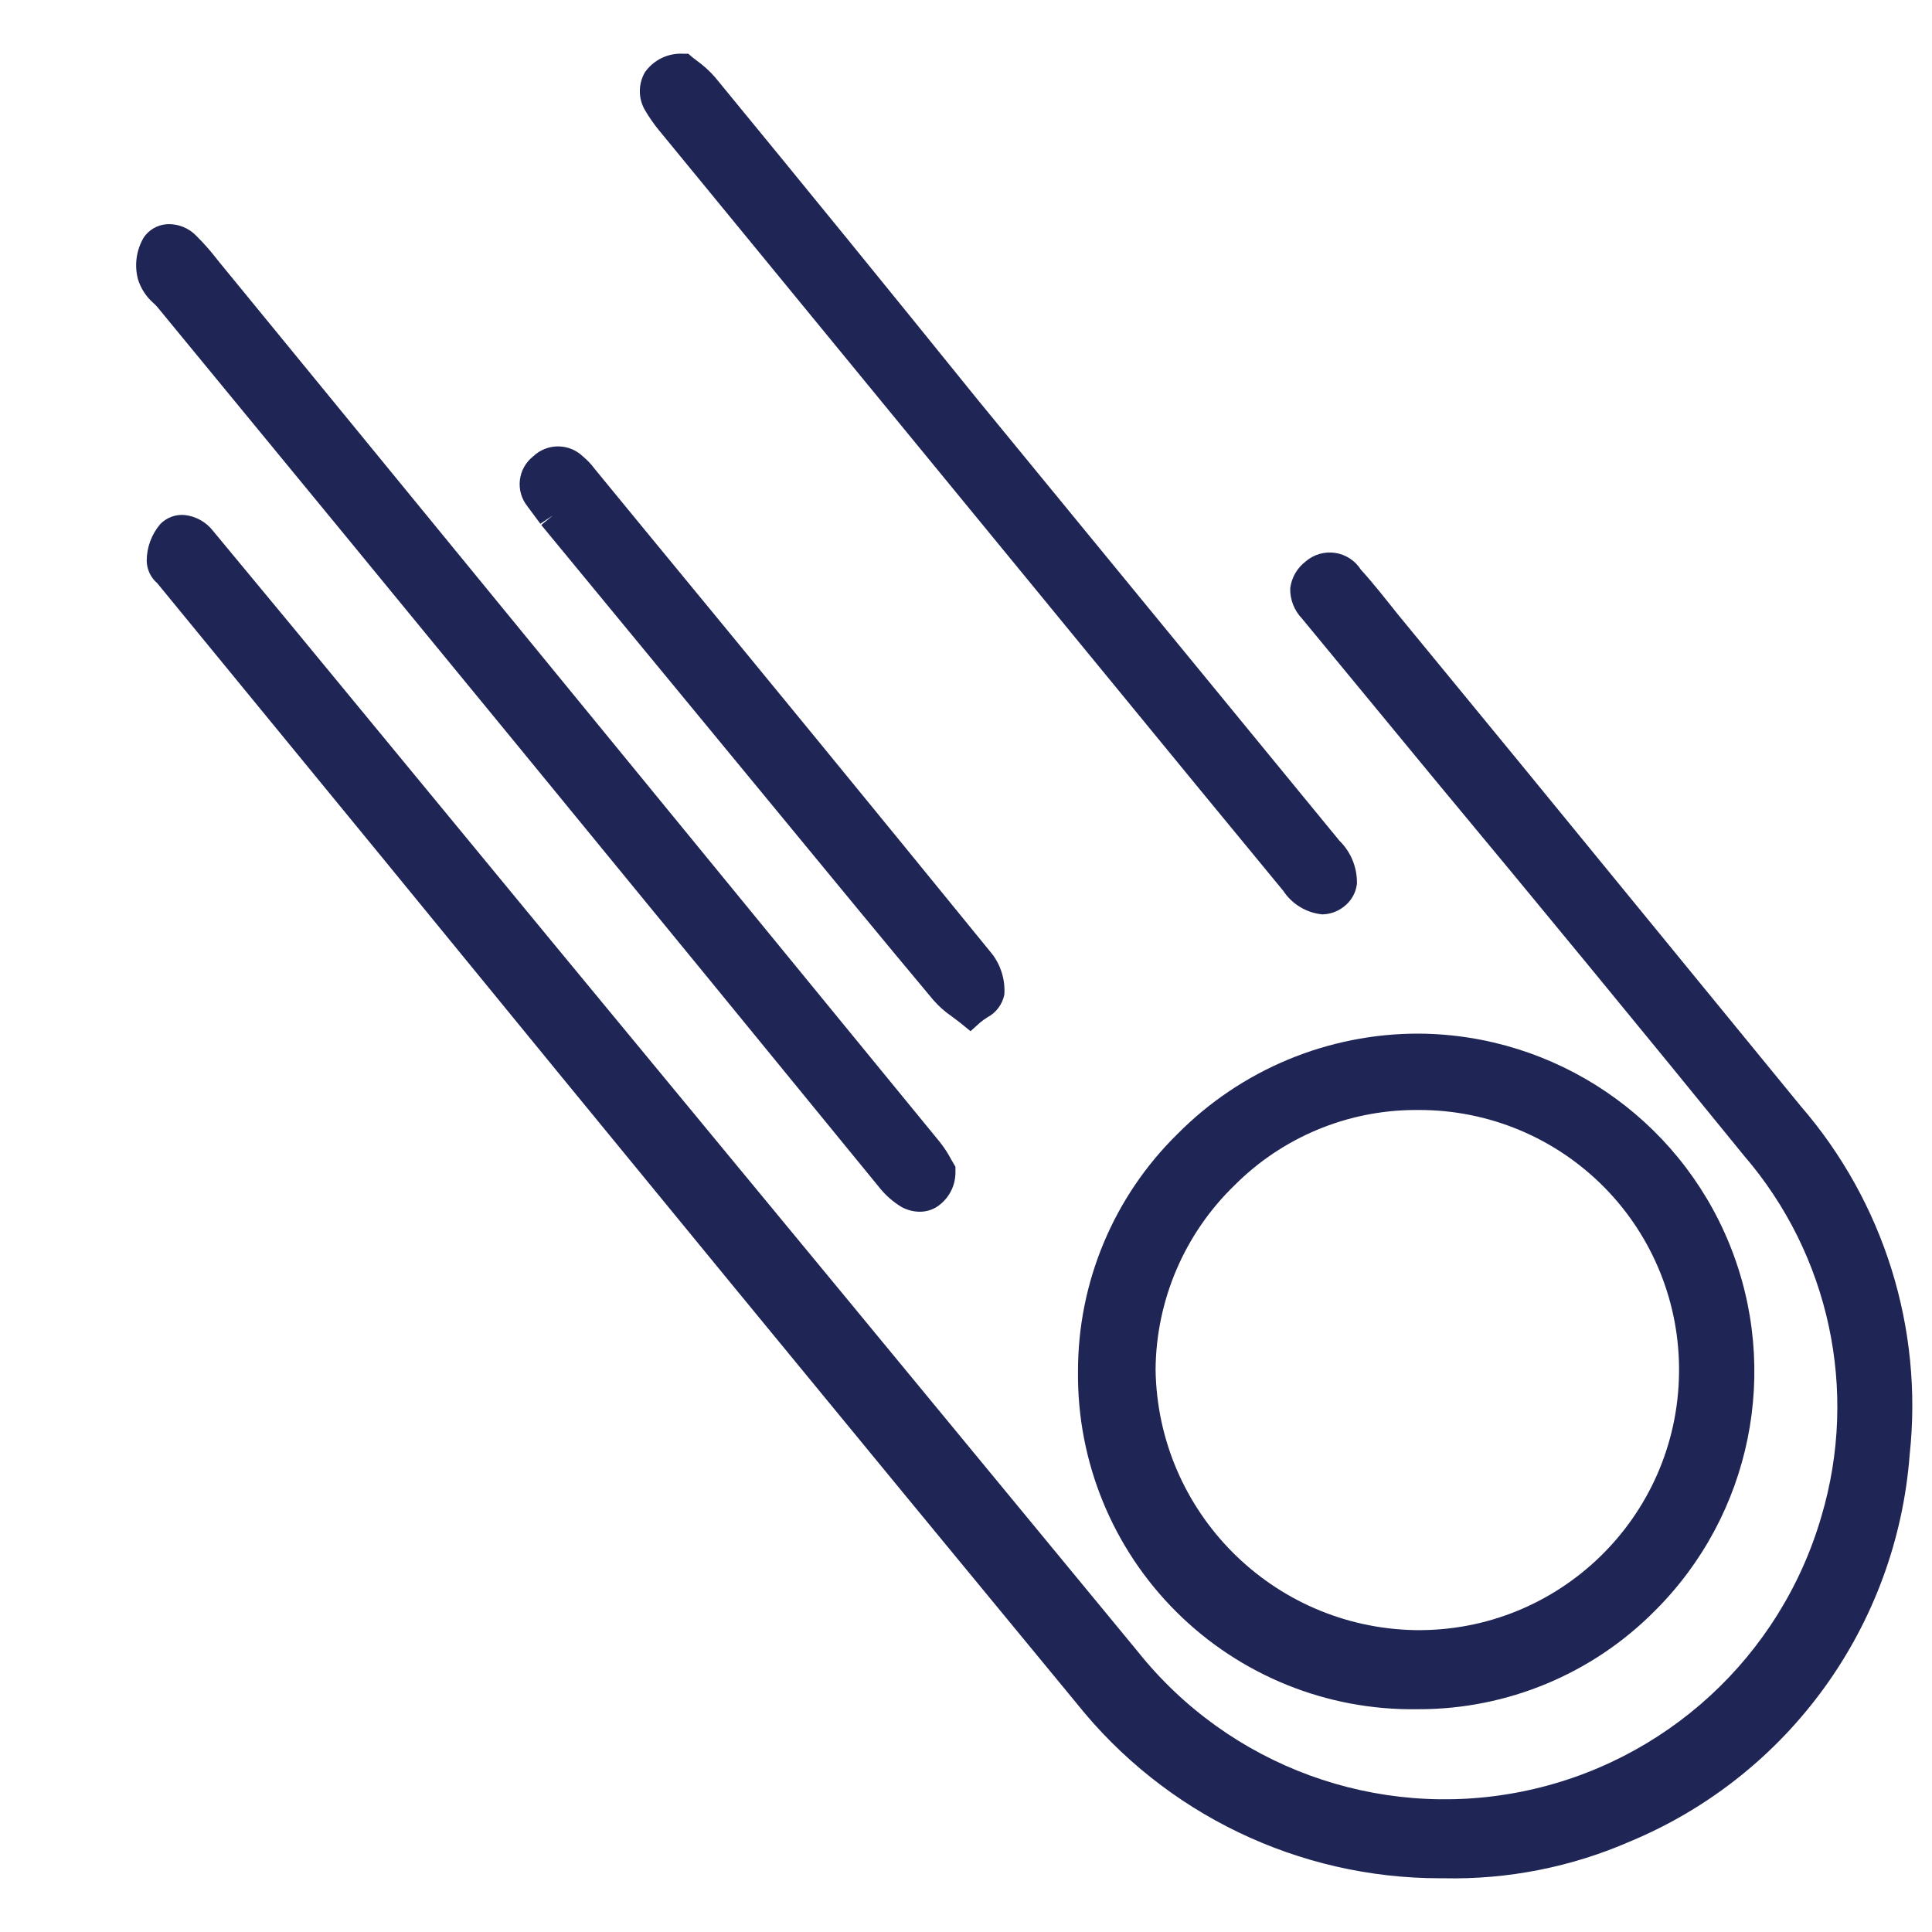
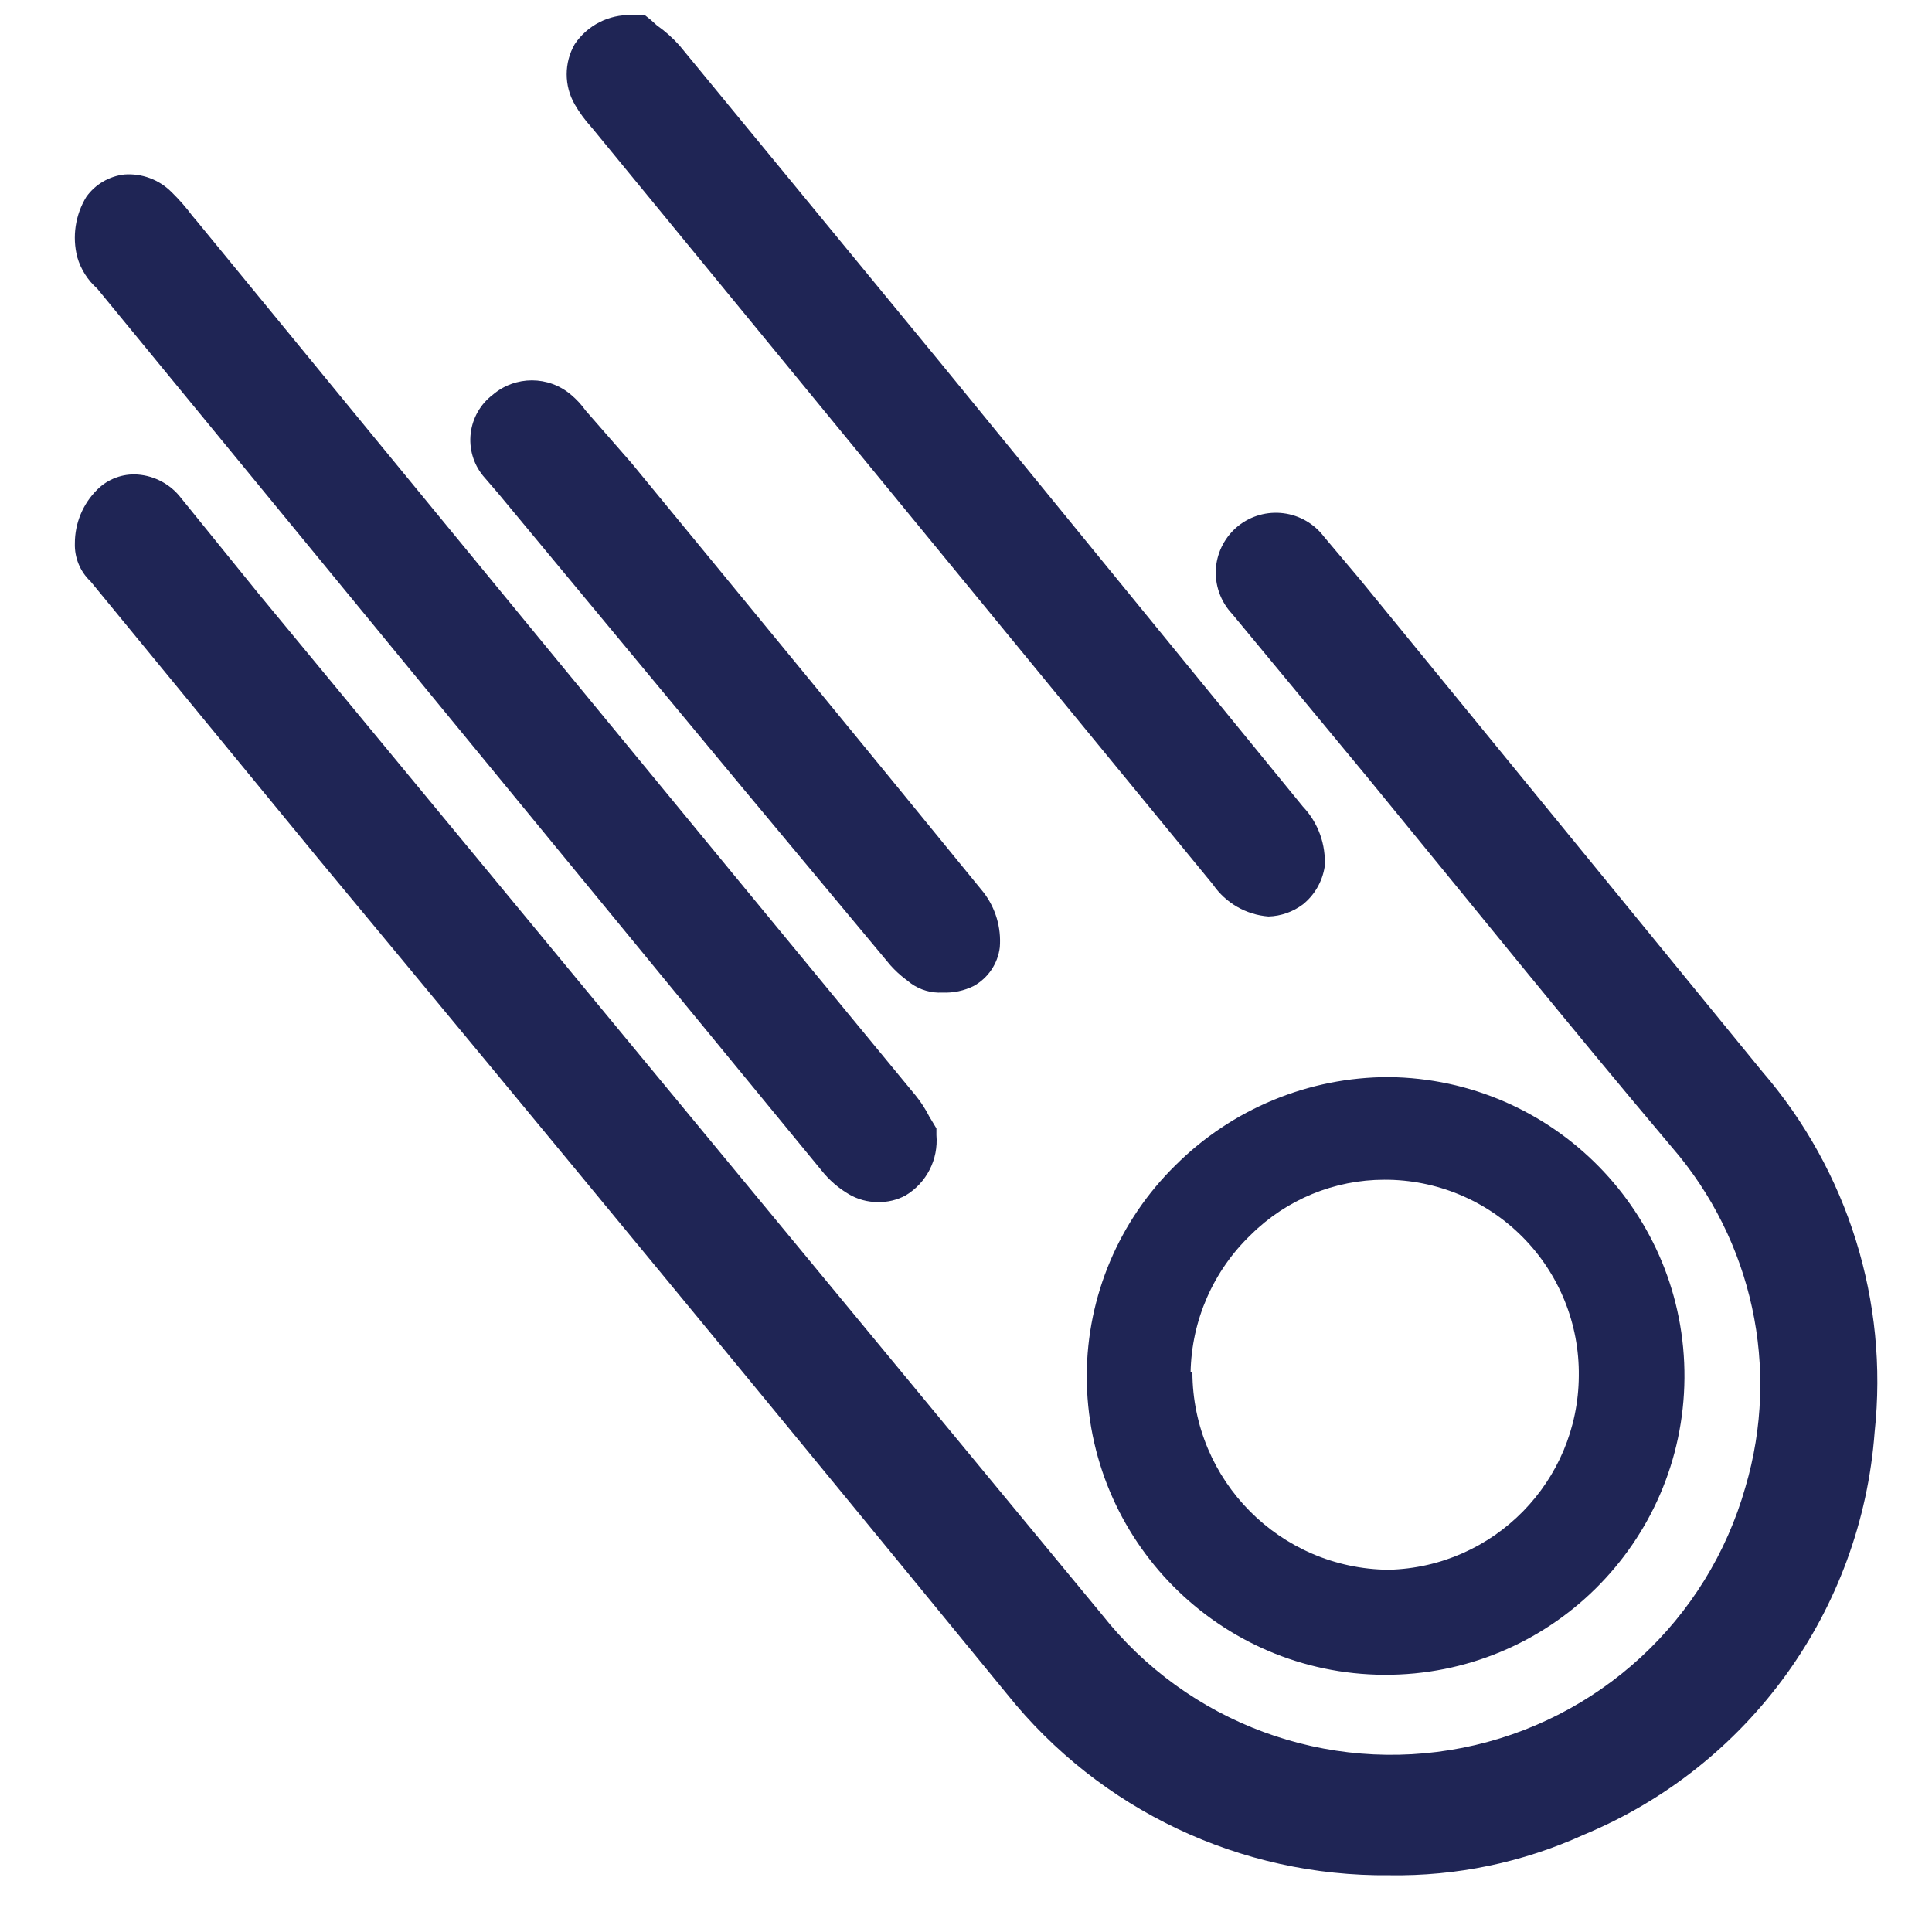
- <svg xmlns="http://www.w3.org/2000/svg" id="Layer_1" data-name="Layer 1" viewBox="0 0 64 64">
-   <path fill="#1f2555" class="cls-1" d="M59.65,36.64,50.28,25.19l-4-4.87c-.39-.49-.79-1-1.2-1.45a1.22,1.22,0,0,0-1.83-.27,1.32,1.32,0,0,0-.51.89,1.4,1.4,0,0,0,.39,1l4.42,5.36C51,30,54.39,34.12,57.77,38.28a12.74,12.74,0,0,1,2.57,11.94,13,13,0,0,1-22.65,4.49Q28,42.95,18.29,31.2L9.67,20.74,7.06,17.59a1.38,1.38,0,0,0-.95-.53,1,1,0,0,0-.8.3,1.88,1.88,0,0,0-.45,1.22,1,1,0,0,0,.35.74l7.56,9.22q11.44,14,22.89,27.88a15.4,15.4,0,0,0,12.06,5.8h.1A14.64,14.64,0,0,0,54,61a15.12,15.12,0,0,0,9.26-12.81A15.16,15.16,0,0,0,59.65,36.64Z" />
-   <path fill="#1f2555" class="cls-1" d="M35.71,45.44A11.07,11.07,0,0,0,46.94,56.62H47a11,11,0,0,0,7.81-3.25A11.19,11.19,0,0,0,47,34.24h0a11.22,11.22,0,0,0-8,3.33A11,11,0,0,0,35.71,45.44Zm11.14-8.67H47a8.6,8.6,0,0,1,8.62,8.73A8.62,8.62,0,0,1,46.88,54a8.76,8.76,0,0,1-8.6-8.63,8.59,8.59,0,0,1,2.62-6.11A8.49,8.49,0,0,1,46.85,36.77Z" />
-   <path fill="#1f2555" class="cls-1" d="M5.22,10.18q12,14.58,23.92,29.17h0a2.76,2.76,0,0,0,.72.63,1.27,1.27,0,0,0,.59.16A1.07,1.07,0,0,0,31,40a1.36,1.36,0,0,0,.65-1.2v-.15l-.14-.24a3.62,3.62,0,0,0-.37-.57Q19.2,23.26,7.27,8.69l-.12-.15a7.53,7.53,0,0,0-.65-.73,1.25,1.25,0,0,0-1-.38,1,1,0,0,0-.74.44,1.81,1.81,0,0,0-.19,1.38,1.72,1.72,0,0,0,.48.76A1.29,1.29,0,0,1,5.22,10.18Z" />
-   <path fill="#1f2555" class="cls-1" d="M21.84,4.33l.1.12h0L39.76,26.17l2.75,3.34a1.75,1.75,0,0,0,1.29.78,1.19,1.19,0,0,0,.71-.25,1.11,1.11,0,0,0,.44-.76,1.93,1.93,0,0,0-.58-1.43l-12-14.63Q28.06,7.88,23.68,2.55A3.63,3.63,0,0,0,23.07,2l-.13-.1-.14-.12h-.17a1.45,1.45,0,0,0-1.27.62,1.25,1.25,0,0,0,0,1.24A5.32,5.32,0,0,0,21.84,4.33Z" />
-   <path fill="#1f2555" class="cls-1" d="M17.9,17.35l.42-.28-.39.32L25.85,27c1.69,2.05,3.37,4.1,5.07,6.13a3.15,3.15,0,0,0,.61.54l.29.22.33.27.31-.28a2,2,0,0,1,.25-.18,1.1,1.1,0,0,0,.56-.75,2,2,0,0,0-.39-1.33Q27.06,24.47,21.2,17.36l-1.51-1.84a2.33,2.33,0,0,0-.38-.4,1.19,1.19,0,0,0-1.65,0,1.17,1.17,0,0,0-.19,1.65Z" />
+ <svg xmlns="http://www.w3.org/2000/svg" id="Layer_1" data-name="Layer 1" viewBox="0 0 32 32">
+   <path fill="#1f2555" d="M29.19,17.75,22.52,9.59l-.59-.7a1,1,0,0,0-1.42-.18,1,1,0,0,0-.37.69,1,1,0,0,0,.27.77l2.21,2.67C24.31,14.9,26,17,27.69,19a6,6,0,0,1,1.22,5.63,6.1,6.1,0,0,1-10.66,2.11L4.28,9.83,3,8.25a1,1,0,0,0-.72-.39.86.86,0,0,0-.67.25A1.25,1.25,0,0,0,1.24,9a.83.83,0,0,0,.26.63l3.77,4.59Q11,21.12,16.68,28.06a8,8,0,0,0,6.33,3,7.48,7.48,0,0,0,3.22-.67,7.85,7.85,0,0,0,4.82-6.67A7.86,7.86,0,0,0,29.19,17.75Z" />
+   <path fill="#1f2555" d="M18,22.78a4.95,4.95,0,1,0,5-4.94,5,5,0,0,0-3.53,1.46A4.9,4.9,0,0,0,18,22.78Zm1.72-.05a3.24,3.24,0,0,1,1-2.28,3.14,3.14,0,0,1,2.21-.91h0a3.21,3.21,0,0,1,3.22,3.25A3.23,3.23,0,0,1,23,26h0A3.28,3.28,0,0,1,19.75,22.73Z" />
+   <path fill="#1f2555" d="M1.61,4.78l12,14.61a1.62,1.62,0,0,0,.45.39.94.94,0,0,0,.48.13A.92.92,0,0,0,15,19.8a1.06,1.06,0,0,0,.51-1v-.11l-.12-.2a1.94,1.94,0,0,0-.22-.34Q9.2,10.91,3.25,3.65l-.06-.07a3.34,3.34,0,0,0-.35-.4,1,1,0,0,0-.78-.29.9.9,0,0,0-.63.37,1.3,1.3,0,0,0-.15,1A1.11,1.11,0,0,0,1.61,4.78Z" />
+   <path fill="#1f2555" d="M9.79,2.1l.05.06L20.09,14.65a1.23,1.23,0,0,0,.92.53,1,1,0,0,0,.57-.2,1,1,0,0,0,.36-.62,1.32,1.32,0,0,0-.36-1L15.57,6,11.26.76a2.17,2.17,0,0,0-.38-.34l-.1-.09-.1-.08h-.22a1.09,1.09,0,0,0-.94.48,1,1,0,0,0,0,1A2.17,2.17,0,0,0,9.79,2.1Z" />
+   <path fill="#1f2555" d="M8.25,8.17h0l4,4.82,2.5,3a1.74,1.74,0,0,0,.25.23l.09.07a.82.82,0,0,0,.52.15,1.06,1.06,0,0,0,.52-.11.85.85,0,0,0,.43-.64,1.32,1.32,0,0,0-.27-.91c-1.94-2.38-3.88-4.74-5.83-7.11L9.7,6.8a1.39,1.39,0,0,0-.24-.26,1,1,0,0,0-1.3,0A.94.94,0,0,0,8,7.88Z" />
</svg>
